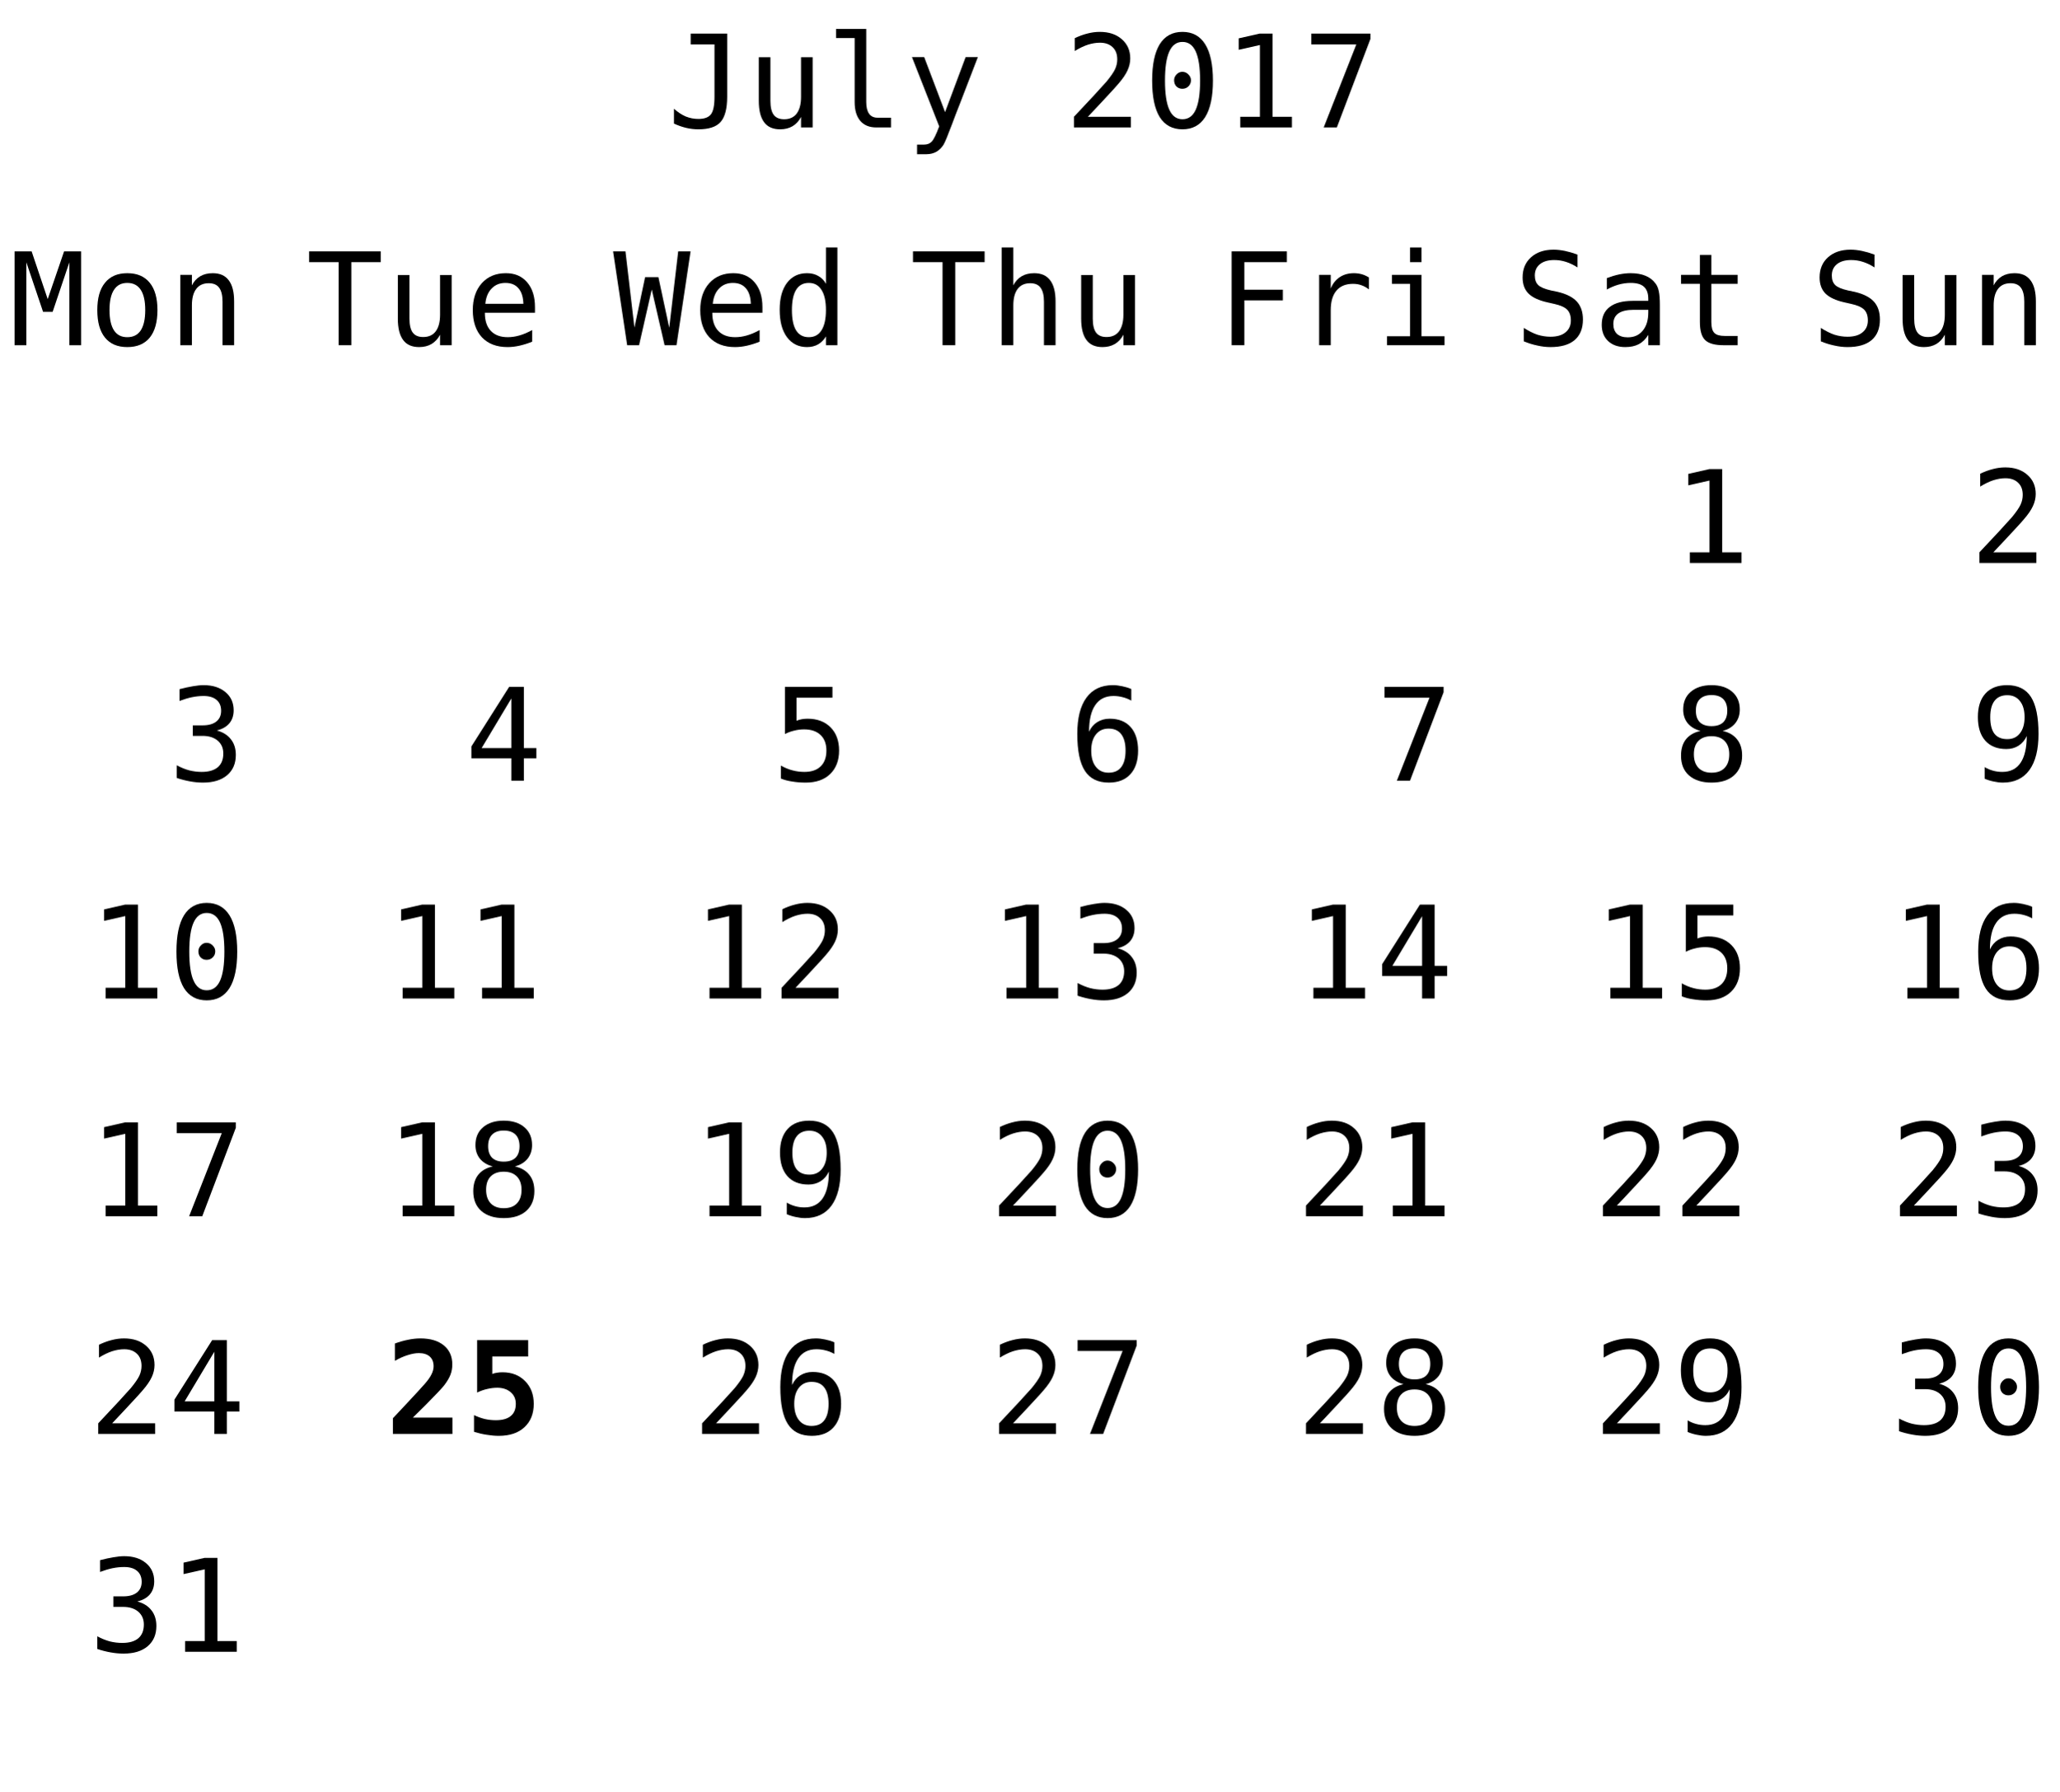
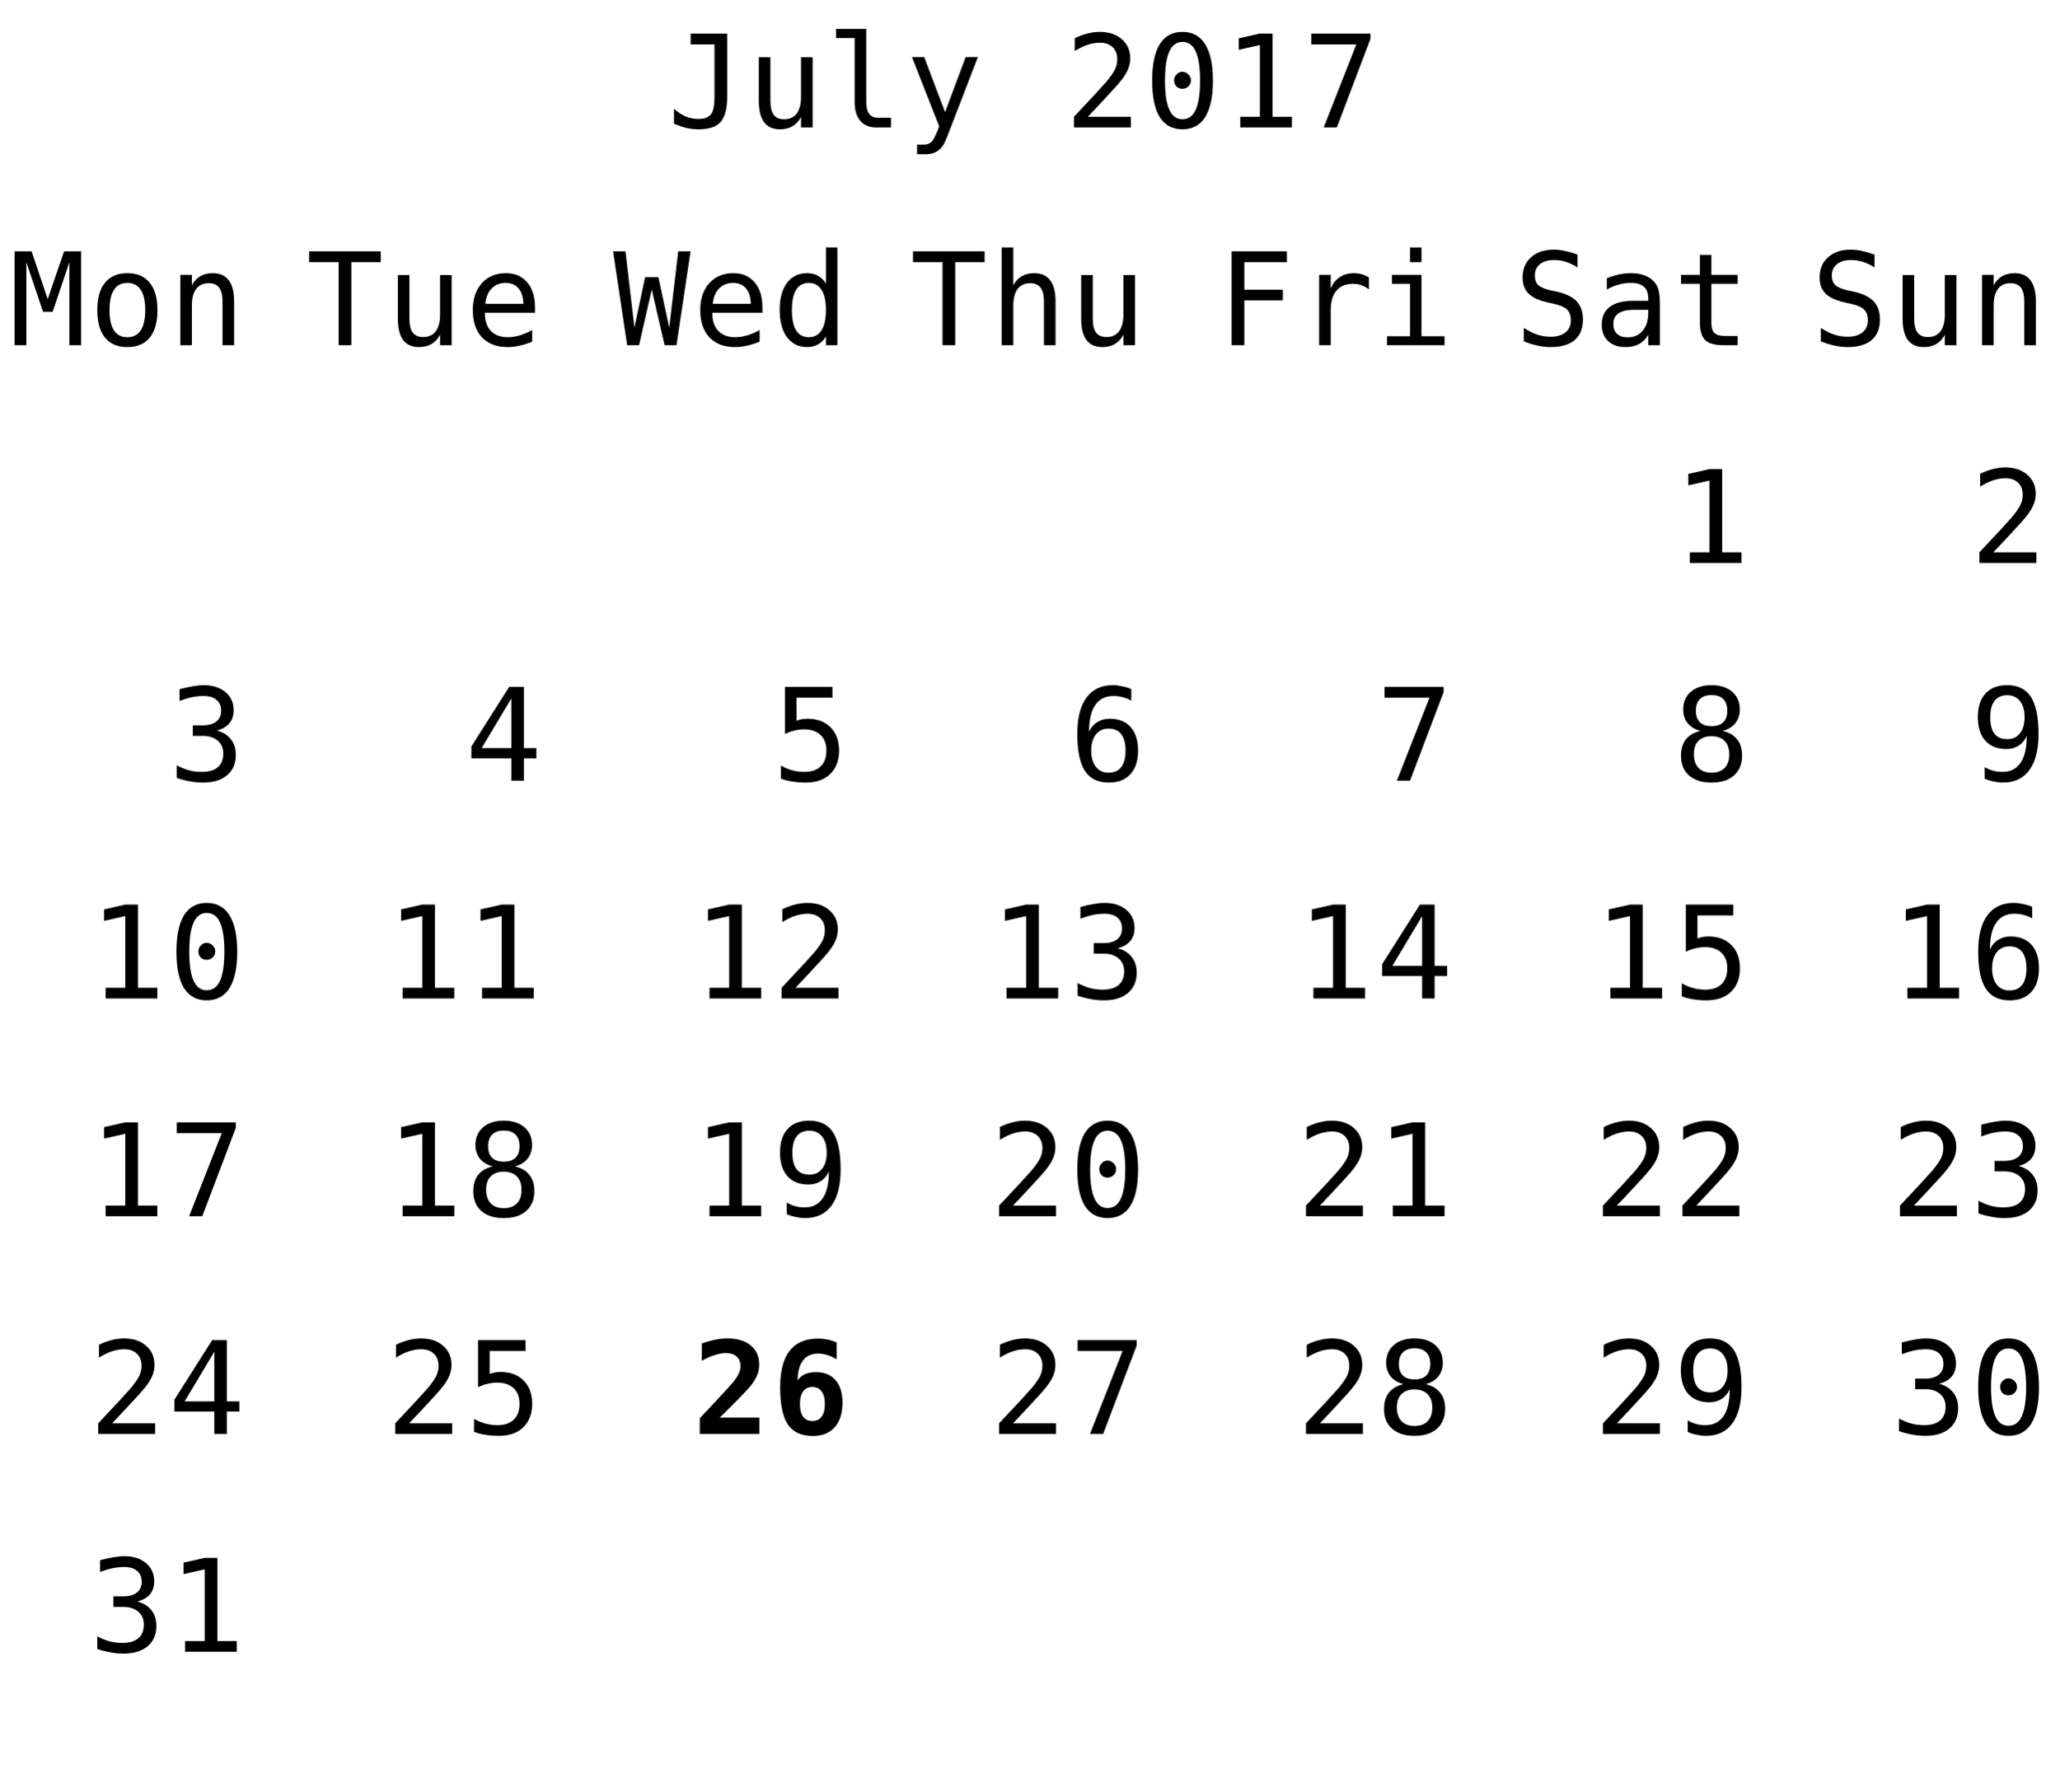
<svg xmlns="http://www.w3.org/2000/svg" xmlns:xlink="http://www.w3.org/1999/xlink" width="208pt" height="181pt" viewBox="0 0 208 181" version="1.1">
  <defs>
    <g>
      <symbol overflow="visible" id="glyph0-0">
        <path style="stroke:none;" d="M 0.656 2.297 L 0.656 -9.172 L 7.156 -9.172 L 7.156 2.297 Z M 1.391 1.578 L 6.438 1.578 L 6.438 -8.438 L 1.391 -8.438 Z M 1.391 1.578 " />
      </symbol>
      <symbol overflow="visible" id="glyph0-1">
        <path style="stroke:none;" d="M 0.688 -0.391 L 0.688 -1.891 C 1.07 -1.547 1.469 -1.285 1.875 -1.109 C 2.289 -0.941 2.719 -0.859 3.156 -0.859 C 3.758 -0.859 4.18 -1.016 4.422 -1.328 C 4.66 -1.641 4.781 -2.227 4.781 -3.094 L 4.781 -8.391 L 2.375 -8.391 L 2.375 -9.484 L 6.062 -9.484 L 6.062 -3.094 C 6.062 -1.895 5.836 -1.047 5.391 -0.547 C 4.953 -0.055 4.207 0.188 3.156 0.188 C 2.75 0.188 2.344 0.141 1.938 0.047 C 1.539 -0.047 1.125 -0.191 0.688 -0.391 Z M 0.688 -0.391 " />
      </symbol>
      <symbol overflow="visible" id="glyph0-2">
        <path style="stroke:none;" d="M 1.234 -2.688 L 1.234 -7.094 L 2.406 -7.094 L 2.406 -2.688 C 2.406 -2.051 2.516 -1.582 2.734 -1.281 C 2.961 -0.977 3.316 -0.828 3.797 -0.828 C 4.348 -0.828 4.77 -1.02 5.062 -1.406 C 5.352 -1.801 5.5 -2.359 5.5 -3.078 L 5.5 -7.094 L 6.672 -7.094 L 6.672 0 L 5.5 0 L 5.5 -1.062 C 5.289 -0.656 5.004 -0.344 4.641 -0.125 C 4.285 0.082 3.867 0.188 3.391 0.188 C 2.66 0.188 2.117 -0.051 1.766 -0.531 C 1.41 -1.008 1.234 -1.727 1.234 -2.688 Z M 1.234 -2.688 " />
      </symbol>
      <symbol overflow="visible" id="glyph0-3">
        <path style="stroke:none;" d="M 4.062 -2.578 C 4.062 -2.055 4.156 -1.66 4.344 -1.391 C 4.539 -1.117 4.828 -0.984 5.203 -0.984 L 6.562 -0.984 L 6.562 0 L 5.078 0 C 4.379 0 3.836 -0.223 3.453 -0.672 C 3.078 -1.117 2.891 -1.754 2.891 -2.578 L 2.891 -9.031 L 1.016 -9.031 L 1.016 -9.953 L 4.062 -9.953 Z M 4.062 -2.578 " />
      </symbol>
      <symbol overflow="visible" id="glyph0-4">
        <path style="stroke:none;" d="M 5.453 -2.281 C 5.254 -1.789 5.004 -1.141 4.703 -0.328 C 4.285 0.785 4.004 1.469 3.859 1.719 C 3.66 2.039 3.414 2.285 3.125 2.453 C 2.832 2.617 2.492 2.703 2.109 2.703 L 1.172 2.703 L 1.172 1.734 L 1.859 1.734 C 2.203 1.734 2.469 1.629 2.656 1.422 C 2.852 1.223 3.102 0.711 3.406 -0.109 L 0.656 -7.109 L 1.891 -7.109 L 4 -1.547 L 6.078 -7.109 L 7.312 -7.109 Z M 5.453 -2.281 " />
      </symbol>
      <symbol overflow="visible" id="glyph0-5">
        <path style="stroke:none;" d="" />
      </symbol>
      <symbol overflow="visible" id="glyph0-6">
        <path style="stroke:none;" d="M 2.375 -1.078 L 6.719 -1.078 L 6.719 0 L 0.969 0 L 0.969 -1.078 C 1.758 -1.91 2.445 -2.645 3.031 -3.281 C 3.625 -3.926 4.035 -4.379 4.266 -4.641 C 4.691 -5.16 4.977 -5.578 5.125 -5.891 C 5.27 -6.211 5.344 -6.539 5.344 -6.875 C 5.344 -7.406 5.188 -7.816 4.875 -8.109 C 4.562 -8.41 4.133 -8.562 3.594 -8.562 C 3.207 -8.562 2.801 -8.492 2.375 -8.359 C 1.957 -8.223 1.516 -8.008 1.047 -7.719 L 1.047 -9.016 C 1.473 -9.223 1.895 -9.379 2.312 -9.484 C 2.738 -9.598 3.16 -9.656 3.578 -9.656 C 4.504 -9.656 5.25 -9.406 5.812 -8.906 C 6.375 -8.414 6.656 -7.77 6.656 -6.969 C 6.656 -6.562 6.562 -6.156 6.375 -5.75 C 6.188 -5.344 5.879 -4.895 5.453 -4.406 C 5.223 -4.133 4.879 -3.754 4.422 -3.266 C 3.973 -2.773 3.289 -2.047 2.375 -1.078 Z M 2.375 -1.078 " />
      </symbol>
      <symbol overflow="visible" id="glyph0-7">
        <path style="stroke:none;" d="M 3.062 -4.766 C 3.062 -4.992 3.145 -5.191 3.312 -5.359 C 3.477 -5.535 3.672 -5.625 3.891 -5.625 C 4.129 -5.625 4.332 -5.535 4.5 -5.359 C 4.676 -5.191 4.766 -4.992 4.766 -4.766 C 4.766 -4.523 4.68 -4.32 4.516 -4.156 C 4.348 -3.988 4.141 -3.906 3.891 -3.906 C 3.66 -3.906 3.461 -3.984 3.297 -4.141 C 3.141 -4.305 3.062 -4.516 3.062 -4.766 Z M 3.906 -8.641 C 3.312 -8.641 2.867 -8.316 2.578 -7.672 C 2.285 -7.023 2.141 -6.047 2.141 -4.734 C 2.141 -3.422 2.285 -2.441 2.578 -1.797 C 2.867 -1.148 3.312 -0.828 3.906 -0.828 C 4.508 -0.828 4.957 -1.148 5.25 -1.797 C 5.539 -2.441 5.688 -3.422 5.688 -4.734 C 5.688 -6.047 5.539 -7.023 5.25 -7.672 C 4.957 -8.316 4.508 -8.641 3.906 -8.641 Z M 3.906 -9.656 C 4.914 -9.656 5.68 -9.238 6.203 -8.406 C 6.723 -7.57 6.984 -6.348 6.984 -4.734 C 6.984 -3.109 6.723 -1.879 6.203 -1.047 C 5.68 -0.223 4.914 0.188 3.906 0.188 C 2.895 0.188 2.129 -0.223 1.609 -1.047 C 1.098 -1.879 0.844 -3.109 0.844 -4.734 C 0.844 -6.348 1.098 -7.57 1.609 -8.406 C 2.129 -9.238 2.895 -9.656 3.906 -9.656 Z M 3.906 -9.656 " />
      </symbol>
      <symbol overflow="visible" id="glyph0-8">
        <path style="stroke:none;" d="M 1.719 -1.078 L 3.703 -1.078 L 3.703 -8.328 L 1.562 -7.844 L 1.562 -9 L 3.688 -9.484 L 4.984 -9.484 L 4.984 -1.078 L 6.938 -1.078 L 6.938 0 L 1.719 0 Z M 1.719 -1.078 " />
      </symbol>
      <symbol overflow="visible" id="glyph0-9">
        <path style="stroke:none;" d="M 0.875 -9.484 L 6.844 -9.484 L 6.844 -8.938 L 3.453 0 L 2.125 0 L 5.422 -8.391 L 0.875 -8.391 Z M 0.875 -9.484 " />
      </symbol>
      <symbol overflow="visible" id="glyph0-10">
        <path style="stroke:none;" d="M 6.422 -9.156 L 6.422 -7.859 C 6.035 -8.109 5.645 -8.297 5.25 -8.422 C 4.863 -8.547 4.469 -8.609 4.062 -8.609 C 3.457 -8.609 2.977 -8.469 2.625 -8.188 C 2.281 -7.906 2.109 -7.523 2.109 -7.047 C 2.109 -6.629 2.223 -6.305 2.453 -6.078 C 2.68 -5.859 3.113 -5.676 3.75 -5.531 L 4.422 -5.391 C 5.305 -5.18 5.953 -4.852 6.359 -4.406 C 6.766 -3.957 6.969 -3.352 6.969 -2.594 C 6.969 -1.688 6.688 -0.992 6.125 -0.516 C 5.57 -0.047 4.758 0.188 3.688 0.188 C 3.25 0.188 2.805 0.133 2.359 0.031 C 1.91 -0.062 1.457 -0.203 1 -0.391 L 1 -1.75 C 1.488 -1.438 1.945 -1.207 2.375 -1.062 C 2.812 -0.926 3.25 -0.859 3.688 -0.859 C 4.344 -0.859 4.848 -1.004 5.203 -1.297 C 5.566 -1.586 5.75 -1.988 5.75 -2.5 C 5.75 -2.977 5.625 -3.344 5.375 -3.594 C 5.125 -3.844 4.691 -4.035 4.078 -4.172 L 3.391 -4.328 C 2.516 -4.523 1.875 -4.82 1.469 -5.219 C 1.07 -5.625 0.875 -6.164 0.875 -6.844 C 0.875 -7.695 1.16 -8.379 1.734 -8.891 C 2.305 -9.398 3.062 -9.656 4 -9.656 C 4.363 -9.656 4.742 -9.613 5.141 -9.531 C 5.547 -9.445 5.973 -9.32 6.422 -9.156 Z M 6.422 -9.156 " />
      </symbol>
      <symbol overflow="visible" id="glyph0-11">
        <path style="stroke:none;" d="M 4.453 -3.578 L 4.062 -3.578 C 3.383 -3.578 2.875 -3.457 2.531 -3.219 C 2.188 -2.977 2.016 -2.617 2.016 -2.141 C 2.016 -1.711 2.141 -1.379 2.391 -1.141 C 2.648 -0.91 3.008 -0.797 3.469 -0.797 C 4.113 -0.797 4.617 -1.02 4.984 -1.469 C 5.359 -1.914 5.547 -2.531 5.547 -3.312 L 5.547 -3.578 Z M 6.719 -4.062 L 6.719 0 L 5.547 0 L 5.547 -1.047 C 5.297 -0.629 4.977 -0.316 4.594 -0.109 C 4.219 0.086 3.758 0.188 3.219 0.188 C 2.5 0.188 1.922 -0.016 1.484 -0.422 C 1.055 -0.836 0.844 -1.383 0.844 -2.062 C 0.844 -2.852 1.109 -3.453 1.641 -3.859 C 2.172 -4.273 2.953 -4.484 3.984 -4.484 L 5.547 -4.484 L 5.547 -4.672 C 5.547 -5.234 5.398 -5.645 5.109 -5.906 C 4.828 -6.164 4.379 -6.297 3.766 -6.297 C 3.359 -6.297 2.953 -6.238 2.547 -6.125 C 2.141 -6.008 1.742 -5.844 1.359 -5.625 L 1.359 -6.781 C 1.797 -6.945 2.211 -7.07 2.609 -7.156 C 3.004 -7.238 3.391 -7.281 3.766 -7.281 C 4.348 -7.281 4.848 -7.191 5.266 -7.016 C 5.68 -6.848 6.02 -6.586 6.281 -6.234 C 6.438 -6.023 6.547 -5.766 6.609 -5.453 C 6.68 -5.141 6.719 -4.676 6.719 -4.062 Z M 6.719 -4.062 " />
      </symbol>
      <symbol overflow="visible" id="glyph0-12">
        <path style="stroke:none;" d="M 3.891 -9.125 L 3.891 -7.109 L 6.547 -7.109 L 6.547 -6.203 L 3.891 -6.203 L 3.891 -2.344 C 3.891 -1.82 3.988 -1.457 4.188 -1.25 C 4.395 -1.039 4.742 -0.938 5.234 -0.938 L 6.547 -0.938 L 6.547 0 L 5.125 0 C 4.25 0 3.629 -0.172 3.266 -0.516 C 2.91 -0.867 2.734 -1.477 2.734 -2.344 L 2.734 -6.203 L 0.828 -6.203 L 0.828 -7.109 L 2.734 -7.109 L 2.734 -9.125 Z M 3.891 -9.125 " />
      </symbol>
      <symbol overflow="visible" id="glyph0-13">
        <path style="stroke:none;" d="M 6.672 -4.406 L 6.672 0 L 5.5 0 L 5.5 -4.406 C 5.5 -5.039 5.383 -5.508 5.156 -5.812 C 4.938 -6.113 4.586 -6.266 4.109 -6.266 C 3.555 -6.266 3.133 -6.07 2.844 -5.688 C 2.551 -5.301 2.406 -4.742 2.406 -4.016 L 2.406 0 L 1.234 0 L 1.234 -7.109 L 2.406 -7.109 L 2.406 -6.047 C 2.613 -6.453 2.895 -6.758 3.25 -6.969 C 3.602 -7.176 4.023 -7.281 4.516 -7.281 C 5.234 -7.281 5.77 -7.039 6.125 -6.562 C 6.488 -6.094 6.672 -5.375 6.672 -4.406 Z M 6.672 -4.406 " />
      </symbol>
      <symbol overflow="visible" id="glyph0-14">
        <path style="stroke:none;" d="M 0.547 -9.484 L 2.266 -9.484 L 3.891 -4.656 L 5.547 -9.484 L 7.266 -9.484 L 7.266 0 L 6.078 0 L 6.078 -8.375 L 4.391 -3.375 L 3.422 -3.375 L 1.734 -8.375 L 1.734 0 L 0.547 0 Z M 0.547 -9.484 " />
      </symbol>
      <symbol overflow="visible" id="glyph0-15">
        <path style="stroke:none;" d="M 3.906 -6.297 C 3.312 -6.297 2.863 -6.062 2.562 -5.594 C 2.258 -5.133 2.109 -4.453 2.109 -3.547 C 2.109 -2.648 2.258 -1.969 2.562 -1.5 C 2.863 -1.039 3.312 -0.812 3.906 -0.812 C 4.508 -0.812 4.961 -1.039 5.266 -1.5 C 5.566 -1.969 5.719 -2.648 5.719 -3.547 C 5.719 -4.453 5.566 -5.133 5.266 -5.594 C 4.961 -6.062 4.508 -6.297 3.906 -6.297 Z M 3.906 -7.281 C 4.895 -7.281 5.648 -6.957 6.172 -6.312 C 6.691 -5.676 6.953 -4.754 6.953 -3.547 C 6.953 -2.336 6.691 -1.41 6.172 -0.766 C 5.648 -0.129 4.895 0.188 3.906 0.188 C 2.926 0.188 2.176 -0.129 1.656 -0.766 C 1.133 -1.41 0.875 -2.336 0.875 -3.547 C 0.875 -4.754 1.133 -5.676 1.656 -6.312 C 2.176 -6.957 2.926 -7.281 3.906 -7.281 Z M 3.906 -7.281 " />
      </symbol>
      <symbol overflow="visible" id="glyph0-16">
        <path style="stroke:none;" d="M 4.922 -5.078 C 5.547 -4.91 6.02 -4.613 6.344 -4.188 C 6.676 -3.77 6.844 -3.242 6.844 -2.609 C 6.844 -1.742 6.551 -1.062 5.969 -0.562 C 5.383 -0.062 4.57 0.188 3.531 0.188 C 3.094 0.188 2.648 0.145 2.203 0.062 C 1.754 -0.02 1.312 -0.133 0.875 -0.281 L 0.875 -1.562 C 1.301 -1.332 1.723 -1.16 2.141 -1.047 C 2.566 -0.941 2.984 -0.891 3.391 -0.891 C 4.098 -0.891 4.641 -1.047 5.016 -1.359 C 5.391 -1.68 5.578 -2.145 5.578 -2.75 C 5.578 -3.289 5.391 -3.723 5.016 -4.047 C 4.641 -4.367 4.129 -4.531 3.484 -4.531 L 2.5 -4.531 L 2.5 -5.594 L 3.484 -5.594 C 4.078 -5.594 4.535 -5.719 4.859 -5.969 C 5.191 -6.227 5.359 -6.594 5.359 -7.062 C 5.359 -7.539 5.203 -7.91 4.891 -8.172 C 4.586 -8.43 4.156 -8.562 3.594 -8.562 C 3.207 -8.562 2.812 -8.52 2.406 -8.438 C 2.008 -8.352 1.594 -8.227 1.156 -8.062 L 1.156 -9.25 C 1.664 -9.383 2.117 -9.484 2.516 -9.547 C 2.922 -9.617 3.281 -9.656 3.594 -9.656 C 4.508 -9.656 5.242 -9.422 5.797 -8.953 C 6.348 -8.492 6.625 -7.879 6.625 -7.109 C 6.625 -6.586 6.477 -6.148 6.188 -5.797 C 5.895 -5.453 5.473 -5.211 4.922 -5.078 Z M 4.922 -5.078 " />
      </symbol>
      <symbol overflow="visible" id="glyph0-17">
        <path style="stroke:none;" d="M 0.297 -9.484 L 7.531 -9.484 L 7.531 -8.391 L 4.562 -8.391 L 4.562 0 L 3.281 0 L 3.281 -8.391 L 0.297 -8.391 Z M 0.297 -9.484 " />
      </symbol>
      <symbol overflow="visible" id="glyph0-18">
        <path style="stroke:none;" d="M 7.062 -3.844 L 7.062 -3.281 L 2 -3.281 L 2 -3.234 C 2 -2.461 2.203 -1.863 2.609 -1.438 C 3.016 -1.02 3.582 -0.812 4.312 -0.812 C 4.688 -0.812 5.078 -0.867 5.484 -0.984 C 5.891 -1.098 6.32 -1.281 6.781 -1.531 L 6.781 -0.359 C 6.344 -0.18 5.914 -0.047 5.5 0.047 C 5.082 0.141 4.68 0.188 4.297 0.188 C 3.191 0.188 2.328 -0.141 1.703 -0.797 C 1.086 -1.461 0.781 -2.379 0.781 -3.547 C 0.781 -4.68 1.082 -5.586 1.688 -6.266 C 2.301 -6.941 3.113 -7.281 4.125 -7.281 C 5.031 -7.281 5.742 -6.973 6.266 -6.359 C 6.797 -5.742 7.062 -4.906 7.062 -3.844 Z M 5.891 -4.188 C 5.867 -4.875 5.703 -5.395 5.391 -5.75 C 5.086 -6.113 4.648 -6.297 4.078 -6.297 C 3.516 -6.297 3.051 -6.109 2.688 -5.734 C 2.32 -5.359 2.109 -4.844 2.047 -4.188 Z M 5.891 -4.188 " />
      </symbol>
      <symbol overflow="visible" id="glyph0-19">
        <path style="stroke:none;" d="M 4.672 -8.312 L 1.672 -3.297 L 4.672 -3.297 Z M 4.453 -9.484 L 5.938 -9.484 L 5.938 -3.297 L 7.203 -3.297 L 7.203 -2.266 L 5.938 -2.266 L 5.938 0 L 4.672 0 L 4.672 -2.266 L 0.641 -2.266 L 0.641 -3.469 Z M 4.453 -9.484 " />
      </symbol>
      <symbol overflow="visible" id="glyph0-20">
        <path style="stroke:none;" d="M 0 -9.484 L 1.25 -9.484 L 2.156 -1.781 L 3.234 -6.875 L 4.578 -6.875 L 5.672 -1.766 L 6.578 -9.484 L 7.828 -9.484 L 6.406 0 L 5.203 0 L 3.906 -5.625 L 2.625 0 L 1.422 0 Z M 0 -9.484 " />
      </symbol>
      <symbol overflow="visible" id="glyph0-21">
        <path style="stroke:none;" d="M 5.453 -6.203 L 5.453 -9.875 L 6.609 -9.875 L 6.609 0 L 5.453 0 L 5.453 -0.891 C 5.254 -0.547 4.992 -0.281 4.672 -0.094 C 4.348 0.094 3.973 0.188 3.547 0.188 C 2.691 0.188 2.016 -0.145 1.516 -0.812 C 1.023 -1.477 0.781 -2.398 0.781 -3.578 C 0.781 -4.734 1.023 -5.641 1.516 -6.297 C 2.016 -6.953 2.691 -7.281 3.547 -7.281 C 3.973 -7.281 4.348 -7.188 4.672 -7 C 5.004 -6.82 5.266 -6.555 5.453 -6.203 Z M 2.016 -3.547 C 2.016 -2.641 2.156 -1.957 2.438 -1.5 C 2.727 -1.039 3.156 -0.812 3.719 -0.812 C 4.281 -0.812 4.707 -1.039 5 -1.5 C 5.301 -1.969 5.453 -2.648 5.453 -3.547 C 5.453 -4.453 5.301 -5.133 5 -5.594 C 4.707 -6.062 4.281 -6.297 3.719 -6.297 C 3.156 -6.297 2.727 -6.062 2.438 -5.594 C 2.156 -5.133 2.016 -4.453 2.016 -3.547 Z M 2.016 -3.547 " />
      </symbol>
      <symbol overflow="visible" id="glyph0-22">
        <path style="stroke:none;" d="M 1.312 -9.484 L 6.109 -9.484 L 6.109 -8.391 L 2.484 -8.391 L 2.484 -6.062 C 2.66 -6.133 2.844 -6.188 3.031 -6.219 C 3.219 -6.25 3.406 -6.266 3.594 -6.266 C 4.57 -6.266 5.348 -5.973 5.922 -5.391 C 6.492 -4.816 6.781 -4.035 6.781 -3.047 C 6.781 -2.047 6.477 -1.254 5.875 -0.672 C 5.281 -0.098 4.457 0.188 3.406 0.188 C 2.906 0.188 2.445 0.148 2.031 0.078 C 1.613 0.016 1.238 -0.082 0.906 -0.219 L 0.906 -1.531 C 1.289 -1.312 1.68 -1.148 2.078 -1.047 C 2.473 -0.941 2.875 -0.891 3.281 -0.891 C 3.988 -0.891 4.535 -1.078 4.922 -1.453 C 5.305 -1.828 5.5 -2.359 5.5 -3.047 C 5.5 -3.723 5.301 -4.25 4.906 -4.625 C 4.508 -5 3.957 -5.188 3.25 -5.188 C 2.906 -5.188 2.57 -5.145 2.25 -5.062 C 1.926 -4.988 1.613 -4.875 1.312 -4.719 Z M 1.312 -9.484 " />
      </symbol>
      <symbol overflow="visible" id="glyph0-23">
        <path style="stroke:none;" d="M 6.672 -4.406 L 6.672 0 L 5.5 0 L 5.5 -4.406 C 5.5 -5.039 5.383 -5.508 5.156 -5.812 C 4.938 -6.113 4.586 -6.266 4.109 -6.266 C 3.555 -6.266 3.133 -6.07 2.844 -5.688 C 2.551 -5.301 2.406 -4.742 2.406 -4.016 L 2.406 0 L 1.234 0 L 1.234 -9.875 L 2.406 -9.875 L 2.406 -6.047 C 2.613 -6.453 2.895 -6.758 3.25 -6.969 C 3.602 -7.176 4.023 -7.281 4.516 -7.281 C 5.234 -7.281 5.77 -7.039 6.125 -6.562 C 6.488 -6.094 6.672 -5.375 6.672 -4.406 Z M 6.672 -4.406 " />
      </symbol>
      <symbol overflow="visible" id="glyph0-24">
        <path style="stroke:none;" d="M 6.297 -9.266 L 6.297 -8.094 C 6.023 -8.25 5.738 -8.363 5.438 -8.438 C 5.133 -8.52 4.82 -8.562 4.5 -8.562 C 3.688 -8.562 3.07 -8.254 2.656 -7.641 C 2.238 -7.035 2.031 -6.141 2.031 -4.953 C 2.227 -5.379 2.504 -5.703 2.859 -5.922 C 3.223 -6.148 3.641 -6.266 4.109 -6.266 C 5.023 -6.266 5.734 -5.984 6.234 -5.422 C 6.734 -4.859 6.984 -4.066 6.984 -3.047 C 6.984 -2.016 6.723 -1.219 6.203 -0.656 C 5.691 -0.094 4.969 0.188 4.031 0.188 C 2.926 0.188 2.117 -0.207 1.609 -1 C 1.098 -1.789 0.844 -3.035 0.844 -4.734 C 0.844 -6.328 1.148 -7.547 1.766 -8.391 C 2.379 -9.234 3.27 -9.656 4.438 -9.656 C 4.75 -9.656 5.062 -9.617 5.375 -9.547 C 5.695 -9.484 6.004 -9.391 6.297 -9.266 Z M 4 -5.266 C 3.457 -5.266 3.031 -5.066 2.719 -4.672 C 2.406 -4.273 2.25 -3.734 2.25 -3.047 C 2.25 -2.348 2.406 -1.801 2.719 -1.406 C 3.031 -1.008 3.457 -0.812 4 -0.812 C 4.57 -0.812 5 -1 5.281 -1.375 C 5.57 -1.75 5.719 -2.305 5.719 -3.047 C 5.719 -3.773 5.57 -4.328 5.281 -4.703 C 5 -5.078 4.57 -5.266 4 -5.266 Z M 4 -5.266 " />
      </symbol>
      <symbol overflow="visible" id="glyph0-25">
        <path style="stroke:none;" d="M 1.484 -9.484 L 7.062 -9.484 L 7.062 -8.391 L 2.766 -8.391 L 2.766 -5.609 L 6.656 -5.609 L 6.656 -4.531 L 2.766 -4.531 L 2.766 0 L 1.484 0 Z M 1.484 -9.484 " />
      </symbol>
      <symbol overflow="visible" id="glyph0-26">
        <path style="stroke:none;" d="M 7.328 -5.641 C 7.078 -5.836 6.82 -5.977 6.562 -6.062 C 6.312 -6.156 6.031 -6.203 5.719 -6.203 C 4.988 -6.203 4.43 -5.973 4.047 -5.516 C 3.66 -5.055 3.469 -4.395 3.469 -3.531 L 3.469 0 L 2.297 0 L 2.297 -7.109 L 3.469 -7.109 L 3.469 -5.719 C 3.664 -6.219 3.969 -6.602 4.375 -6.875 C 4.781 -7.145 5.258 -7.281 5.812 -7.281 C 6.094 -7.281 6.359 -7.242 6.609 -7.172 C 6.859 -7.098 7.098 -6.988 7.328 -6.844 Z M 7.328 -5.641 " />
      </symbol>
      <symbol overflow="visible" id="glyph0-27">
        <path style="stroke:none;" d="M 1.625 -7.109 L 4.609 -7.109 L 4.609 -0.906 L 6.938 -0.906 L 6.938 0 L 1.125 0 L 1.125 -0.906 L 3.453 -0.906 L 3.453 -6.203 L 1.625 -6.203 Z M 3.453 -9.875 L 4.609 -9.875 L 4.609 -8.391 L 3.453 -8.391 Z M 3.453 -9.875 " />
      </symbol>
      <symbol overflow="visible" id="glyph0-28">
        <path style="stroke:none;" d="M 3.906 -4.5 C 3.332 -4.5 2.891 -4.336 2.578 -4.016 C 2.273 -3.703 2.125 -3.254 2.125 -2.672 C 2.125 -2.086 2.281 -1.629 2.594 -1.297 C 2.906 -0.973 3.344 -0.812 3.906 -0.812 C 4.488 -0.812 4.93 -0.973 5.234 -1.297 C 5.547 -1.617 5.703 -2.078 5.703 -2.672 C 5.703 -3.242 5.547 -3.691 5.234 -4.016 C 4.922 -4.336 4.477 -4.5 3.906 -4.5 Z M 2.797 -5.031 C 2.242 -5.176 1.812 -5.438 1.5 -5.812 C 1.195 -6.195 1.047 -6.656 1.047 -7.188 C 1.047 -7.945 1.301 -8.547 1.812 -8.984 C 2.332 -9.43 3.031 -9.656 3.906 -9.656 C 4.789 -9.656 5.488 -9.43 6 -8.984 C 6.508 -8.547 6.766 -7.945 6.766 -7.188 C 6.766 -6.656 6.613 -6.195 6.312 -5.812 C 6.008 -5.438 5.582 -5.176 5.031 -5.031 C 5.664 -4.895 6.148 -4.613 6.484 -4.188 C 6.828 -3.77 7 -3.223 7 -2.547 C 7 -1.691 6.723 -1.02 6.172 -0.531 C 5.629 -0.051 4.875 0.188 3.906 0.188 C 2.945 0.188 2.191 -0.051 1.641 -0.531 C 1.098 -1.008 0.828 -1.676 0.828 -2.531 C 0.828 -3.207 0.992 -3.758 1.328 -4.188 C 1.672 -4.613 2.16 -4.895 2.797 -5.031 Z M 2.328 -7.078 C 2.328 -6.566 2.461 -6.176 2.734 -5.906 C 3.004 -5.645 3.395 -5.516 3.906 -5.516 C 4.426 -5.516 4.82 -5.645 5.094 -5.906 C 5.363 -6.176 5.5 -6.566 5.5 -7.078 C 5.5 -7.586 5.363 -7.977 5.094 -8.25 C 4.82 -8.52 4.426 -8.656 3.906 -8.656 C 3.395 -8.656 3.004 -8.52 2.734 -8.25 C 2.461 -7.977 2.328 -7.586 2.328 -7.078 Z M 2.328 -7.078 " />
      </symbol>
      <symbol overflow="visible" id="glyph0-29">
        <path style="stroke:none;" d="M 3.781 -4.203 C 4.332 -4.203 4.758 -4.398 5.062 -4.797 C 5.375 -5.191 5.531 -5.734 5.531 -6.422 C 5.531 -7.117 5.375 -7.66 5.062 -8.047 C 4.758 -8.441 4.332 -8.641 3.781 -8.641 C 3.219 -8.641 2.789 -8.453 2.5 -8.078 C 2.207 -7.703 2.062 -7.148 2.062 -6.422 C 2.062 -5.68 2.203 -5.125 2.484 -4.75 C 2.773 -4.383 3.207 -4.203 3.781 -4.203 Z M 1.5 -0.203 L 1.5 -1.375 C 1.758 -1.219 2.039 -1.098 2.344 -1.016 C 2.645 -0.93 2.957 -0.891 3.281 -0.891 C 4.094 -0.891 4.707 -1.195 5.125 -1.812 C 5.539 -2.426 5.75 -3.328 5.75 -4.516 C 5.551 -4.086 5.27 -3.758 4.906 -3.531 C 4.551 -3.312 4.145 -3.203 3.688 -3.203 C 2.77 -3.203 2.062 -3.484 1.562 -4.047 C 1.062 -4.609 0.812 -5.406 0.812 -6.438 C 0.812 -7.457 1.066 -8.25 1.578 -8.812 C 2.086 -9.375 2.816 -9.656 3.766 -9.656 C 4.859 -9.656 5.66 -9.258 6.172 -8.469 C 6.68 -7.676 6.938 -6.43 6.938 -4.734 C 6.938 -3.141 6.629 -1.922 6.016 -1.078 C 5.398 -0.234 4.508 0.188 3.344 0.188 C 3.031 0.188 2.719 0.148 2.406 0.078 C 2.094 0.016 1.789 -0.078 1.5 -0.203 Z M 1.5 -0.203 " />
      </symbol>
      <symbol overflow="visible" id="glyph1-0">
        <path style="stroke:none;" d="M 0.656 2.297 L 0.656 -9.172 L 7.156 -9.172 L 7.156 2.297 Z M 1.391 1.578 L 6.438 1.578 L 6.438 -8.438 L 1.391 -8.438 Z M 1.391 1.578 " />
      </symbol>
      <symbol overflow="visible" id="glyph1-1">
        <path style="stroke:none;" d="M 2.75 -1.656 L 6.75 -1.656 L 6.75 0 L 0.734 0 L 0.734 -1.594 L 1.75 -2.672 C 2.957 -3.961 3.688 -4.754 3.938 -5.047 C 4.258 -5.41 4.488 -5.734 4.625 -6.016 C 4.77 -6.297 4.844 -6.57 4.844 -6.844 C 4.844 -7.27 4.711 -7.598 4.453 -7.828 C 4.191 -8.055 3.828 -8.172 3.359 -8.172 C 3.023 -8.172 2.648 -8.102 2.234 -7.969 C 1.816 -7.844 1.383 -7.648 0.938 -7.391 L 0.938 -9.141 C 1.383 -9.305 1.82 -9.43 2.25 -9.516 C 2.688 -9.609 3.109 -9.656 3.516 -9.656 C 4.516 -9.656 5.301 -9.422 5.875 -8.953 C 6.445 -8.484 6.734 -7.844 6.734 -7.031 C 6.734 -6.656 6.672 -6.305 6.547 -5.984 C 6.422 -5.66 6.207 -5.301 5.906 -4.906 C 5.676 -4.613 5.062 -3.961 4.062 -2.953 C 3.508 -2.41 3.07 -1.977 2.75 -1.656 Z M 2.75 -1.656 " />
      </symbol>
      <symbol overflow="visible" id="glyph1-2">
-         <path style="stroke:none;" d="M 1.219 -9.484 L 6.375 -9.484 L 6.375 -7.828 L 2.75 -7.828 L 2.75 -6.062 C 2.895 -6.125 3.051 -6.164 3.219 -6.188 C 3.395 -6.219 3.582 -6.234 3.781 -6.234 C 4.719 -6.234 5.477 -5.938 6.062 -5.344 C 6.645 -4.758 6.938 -3.992 6.938 -3.047 C 6.938 -2.047 6.617 -1.254 5.984 -0.672 C 5.359 -0.098 4.5 0.188 3.406 0.188 C 3 0.188 2.586 0.148 2.172 0.078 C 1.766 0.016 1.344 -0.082 0.906 -0.219 L 0.906 -1.906 C 1.258 -1.738 1.617 -1.609 1.984 -1.516 C 2.359 -1.43 2.734 -1.391 3.109 -1.391 C 3.766 -1.391 4.266 -1.531 4.609 -1.812 C 4.953 -2.094 5.125 -2.504 5.125 -3.047 C 5.125 -3.535 4.953 -3.926 4.609 -4.219 C 4.266 -4.52 3.812 -4.672 3.25 -4.672 C 2.914 -4.672 2.578 -4.629 2.234 -4.547 C 1.898 -4.473 1.562 -4.352 1.219 -4.188 Z M 1.219 -9.484 " />
+         <path style="stroke:none;" d="M 4.078 -4.75 C 3.672 -4.75 3.359 -4.598 3.141 -4.297 C 2.93 -4.004 2.828 -3.582 2.828 -3.031 C 2.828 -2.477 2.93 -2.051 3.141 -1.75 C 3.359 -1.457 3.672 -1.312 4.078 -1.312 C 4.484 -1.312 4.797 -1.457 5.016 -1.75 C 5.234 -2.051 5.344 -2.477 5.344 -3.031 C 5.344 -3.582 5.234 -4.004 5.016 -4.297 C 4.797 -4.598 4.484 -4.75 4.078 -4.75 Z M 6.531 -9.25 L 6.531 -7.547 C 6.195 -7.742 5.875 -7.891 5.562 -7.984 C 5.258 -8.078 4.969 -8.125 4.688 -8.125 C 4.008 -8.125 3.492 -7.895 3.141 -7.438 C 2.785 -6.988 2.602 -6.316 2.594 -5.422 C 2.789 -5.703 3.039 -5.91 3.344 -6.047 C 3.656 -6.18 4.02 -6.25 4.438 -6.25 C 5.289 -6.25 5.953 -5.977 6.422 -5.438 C 6.891 -4.906 7.125 -4.145 7.125 -3.156 C 7.125 -2.094 6.859 -1.266 6.328 -0.672 C 5.805 -0.086 5.07 0.203 4.125 0.203 C 2.977 0.203 2.141 -0.18 1.609 -0.953 C 1.086 -1.734 0.828 -2.988 0.828 -4.719 C 0.828 -6.352 1.145 -7.582 1.781 -8.406 C 2.426 -9.227 3.391 -9.641 4.672 -9.641 C 4.961 -9.641 5.266 -9.609 5.578 -9.547 C 5.898 -9.484 6.219 -9.383 6.531 -9.25 Z M 6.531 -9.25 " />
      </symbol>
    </g>
  </defs>
  <g id="surface2">
    <g style="fill:rgb(0%,0%,0%);fill-opacity:1;">
      <use xlink:href="#glyph0-1" x="67.39" y="12.876" />
      <use xlink:href="#glyph0-2" x="75.414" y="12.876" />
      <use xlink:href="#glyph0-3" x="83.438" y="12.876" />
      <use xlink:href="#glyph0-4" x="91.463" y="12.876" />
      <use xlink:href="#glyph0-5" x="99.487" y="12.876" />
      <use xlink:href="#glyph0-6" x="107.512" y="12.876" />
      <use xlink:href="#glyph0-7" x="115.536" y="12.876" />
      <use xlink:href="#glyph0-8" x="123.561" y="12.876" />
      <use xlink:href="#glyph0-9" x="131.585" y="12.876" />
    </g>
    <g style="fill:rgb(0%,0%,0%);fill-opacity:1;">
      <use xlink:href="#glyph0-10" x="152.927" y="34.876" />
      <use xlink:href="#glyph0-11" x="160.951" y="34.876" />
      <use xlink:href="#glyph0-12" x="168.976" y="34.876" />
    </g>
    <g style="fill:rgb(0%,0%,0%);fill-opacity:1;">
      <use xlink:href="#glyph0-5" x="160.951" y="56.876" />
      <use xlink:href="#glyph0-8" x="168.976" y="56.876" />
    </g>
    <g style="fill:rgb(0%,0%,0%);fill-opacity:1;">
      <use xlink:href="#glyph0-10" x="182.927" y="34.876" />
      <use xlink:href="#glyph0-2" x="190.951" y="34.876" />
      <use xlink:href="#glyph0-13" x="198.976" y="34.876" />
    </g>
    <g style="fill:rgb(0%,0%,0%);fill-opacity:1;">
      <use xlink:href="#glyph0-5" x="190.951" y="56.876" />
      <use xlink:href="#glyph0-6" x="198.976" y="56.876" />
    </g>
    <g style="fill:rgb(0%,0%,0%);fill-opacity:1;">
      <use xlink:href="#glyph0-14" x="0.927" y="34.876" />
      <use xlink:href="#glyph0-15" x="8.951" y="34.876" />
      <use xlink:href="#glyph0-13" x="16.976" y="34.876" />
    </g>
    <g style="fill:rgb(0%,0%,0%);fill-opacity:1;">
      <use xlink:href="#glyph0-5" x="8.951" y="78.876" />
      <use xlink:href="#glyph0-16" x="16.976" y="78.876" />
    </g>
    <g style="fill:rgb(0%,0%,0%);fill-opacity:1;">
      <use xlink:href="#glyph0-17" x="30.927" y="34.876" />
      <use xlink:href="#glyph0-2" x="38.951" y="34.876" />
      <use xlink:href="#glyph0-18" x="46.976" y="34.876" />
    </g>
    <g style="fill:rgb(0%,0%,0%);fill-opacity:1;">
      <use xlink:href="#glyph0-5" x="38.951" y="78.876" />
      <use xlink:href="#glyph0-19" x="46.976" y="78.876" />
    </g>
    <g style="fill:rgb(0%,0%,0%);fill-opacity:1;">
      <use xlink:href="#glyph0-20" x="61.927" y="34.876" />
      <use xlink:href="#glyph0-18" x="69.951" y="34.876" />
      <use xlink:href="#glyph0-21" x="77.976" y="34.876" />
    </g>
    <g style="fill:rgb(0%,0%,0%);fill-opacity:1;">
      <use xlink:href="#glyph0-5" x="69.951" y="78.876" />
      <use xlink:href="#glyph0-22" x="77.976" y="78.876" />
    </g>
    <g style="fill:rgb(0%,0%,0%);fill-opacity:1;">
      <use xlink:href="#glyph0-17" x="91.927" y="34.876" />
      <use xlink:href="#glyph0-23" x="99.951" y="34.876" />
      <use xlink:href="#glyph0-2" x="107.976" y="34.876" />
    </g>
    <g style="fill:rgb(0%,0%,0%);fill-opacity:1;">
      <use xlink:href="#glyph0-5" x="99.951" y="78.876" />
      <use xlink:href="#glyph0-24" x="107.976" y="78.876" />
    </g>
    <g style="fill:rgb(0%,0%,0%);fill-opacity:1;">
      <use xlink:href="#glyph0-25" x="122.927" y="34.876" />
      <use xlink:href="#glyph0-26" x="130.951" y="34.876" />
      <use xlink:href="#glyph0-27" x="138.976" y="34.876" />
    </g>
    <g style="fill:rgb(0%,0%,0%);fill-opacity:1;">
      <use xlink:href="#glyph0-5" x="130.951" y="78.876" />
      <use xlink:href="#glyph0-9" x="138.976" y="78.876" />
    </g>
    <g style="fill:rgb(0%,0%,0%);fill-opacity:1;">
      <use xlink:href="#glyph0-5" x="160.951" y="78.876" />
      <use xlink:href="#glyph0-28" x="168.976" y="78.876" />
    </g>
    <g style="fill:rgb(0%,0%,0%);fill-opacity:1;">
      <use xlink:href="#glyph0-5" x="190.951" y="78.876" />
      <use xlink:href="#glyph0-29" x="198.976" y="78.876" />
    </g>
    <g style="fill:rgb(0%,0%,0%);fill-opacity:1;">
      <use xlink:href="#glyph0-8" x="8.951" y="100.876" />
      <use xlink:href="#glyph0-7" x="16.976" y="100.876" />
    </g>
    <g style="fill:rgb(0%,0%,0%);fill-opacity:1;">
      <use xlink:href="#glyph0-8" x="38.951" y="100.876" />
      <use xlink:href="#glyph0-8" x="46.976" y="100.876" />
    </g>
    <g style="fill:rgb(0%,0%,0%);fill-opacity:1;">
      <use xlink:href="#glyph0-8" x="69.951" y="100.876" />
      <use xlink:href="#glyph0-6" x="77.976" y="100.876" />
    </g>
    <g style="fill:rgb(0%,0%,0%);fill-opacity:1;">
      <use xlink:href="#glyph0-8" x="99.951" y="100.876" />
      <use xlink:href="#glyph0-16" x="107.976" y="100.876" />
    </g>
    <g style="fill:rgb(0%,0%,0%);fill-opacity:1;">
      <use xlink:href="#glyph0-8" x="130.951" y="100.876" />
      <use xlink:href="#glyph0-19" x="138.976" y="100.876" />
    </g>
    <g style="fill:rgb(0%,0%,0%);fill-opacity:1;">
      <use xlink:href="#glyph0-8" x="160.951" y="100.876" />
      <use xlink:href="#glyph0-22" x="168.976" y="100.876" />
    </g>
    <g style="fill:rgb(0%,0%,0%);fill-opacity:1;">
      <use xlink:href="#glyph0-8" x="190.951" y="100.876" />
      <use xlink:href="#glyph0-24" x="198.976" y="100.876" />
    </g>
    <g style="fill:rgb(0%,0%,0%);fill-opacity:1;">
      <use xlink:href="#glyph0-8" x="8.951" y="122.876" />
      <use xlink:href="#glyph0-9" x="16.976" y="122.876" />
    </g>
    <g style="fill:rgb(0%,0%,0%);fill-opacity:1;">
      <use xlink:href="#glyph0-8" x="38.951" y="122.876" />
      <use xlink:href="#glyph0-28" x="46.976" y="122.876" />
    </g>
    <g style="fill:rgb(0%,0%,0%);fill-opacity:1;">
      <use xlink:href="#glyph0-8" x="69.951" y="122.876" />
      <use xlink:href="#glyph0-29" x="77.976" y="122.876" />
    </g>
    <g style="fill:rgb(0%,0%,0%);fill-opacity:1;">
      <use xlink:href="#glyph0-6" x="99.951" y="122.876" />
      <use xlink:href="#glyph0-7" x="107.976" y="122.876" />
    </g>
    <g style="fill:rgb(0%,0%,0%);fill-opacity:1;">
      <use xlink:href="#glyph0-6" x="130.951" y="122.876" />
      <use xlink:href="#glyph0-8" x="138.976" y="122.876" />
    </g>
    <g style="fill:rgb(0%,0%,0%);fill-opacity:1;">
      <use xlink:href="#glyph0-6" x="160.951" y="122.876" />
      <use xlink:href="#glyph0-6" x="168.976" y="122.876" />
    </g>
    <g style="fill:rgb(0%,0%,0%);fill-opacity:1;">
      <use xlink:href="#glyph0-6" x="190.951" y="122.876" />
      <use xlink:href="#glyph0-16" x="198.976" y="122.876" />
    </g>
    <g style="fill:rgb(0%,0%,0%);fill-opacity:1;">
      <use xlink:href="#glyph0-6" x="8.951" y="144.876" />
      <use xlink:href="#glyph0-19" x="16.976" y="144.876" />
    </g>
    <g style="fill:rgb(0%,0%,0%);fill-opacity:1;">
-       <use xlink:href="#glyph1-1" x="38.951" y="144.876" />
-       <use xlink:href="#glyph1-2" x="46.976" y="144.876" />
-     </g>
-     <g style="fill:rgb(0%,0%,0%);fill-opacity:1;">
-       <use xlink:href="#glyph0-6" x="69.951" y="144.876" />
-       <use xlink:href="#glyph0-24" x="77.976" y="144.876" />
+       <use xlink:href="#glyph0-6" x="38.951" y="144.876" />
+       <use xlink:href="#glyph0-22" x="46.976" y="144.876" />
+     </g>
+     <g style="fill:rgb(0%,0%,0%);fill-opacity:1;">
+       <use xlink:href="#glyph1-1" x="69.951" y="144.876" />
+       <use xlink:href="#glyph1-2" x="77.976" y="144.876" />
    </g>
    <g style="fill:rgb(0%,0%,0%);fill-opacity:1;">
      <use xlink:href="#glyph0-6" x="99.951" y="144.876" />
      <use xlink:href="#glyph0-9" x="107.976" y="144.876" />
    </g>
    <g style="fill:rgb(0%,0%,0%);fill-opacity:1;">
      <use xlink:href="#glyph0-6" x="130.951" y="144.876" />
      <use xlink:href="#glyph0-28" x="138.976" y="144.876" />
    </g>
    <g style="fill:rgb(0%,0%,0%);fill-opacity:1;">
      <use xlink:href="#glyph0-6" x="160.951" y="144.876" />
      <use xlink:href="#glyph0-29" x="168.976" y="144.876" />
    </g>
    <g style="fill:rgb(0%,0%,0%);fill-opacity:1;">
      <use xlink:href="#glyph0-16" x="190.951" y="144.876" />
      <use xlink:href="#glyph0-7" x="198.976" y="144.876" />
    </g>
    <g style="fill:rgb(0%,0%,0%);fill-opacity:1;">
      <use xlink:href="#glyph0-16" x="8.951" y="166.876" />
      <use xlink:href="#glyph0-8" x="16.976" y="166.876" />
    </g>
  </g>
</svg>
